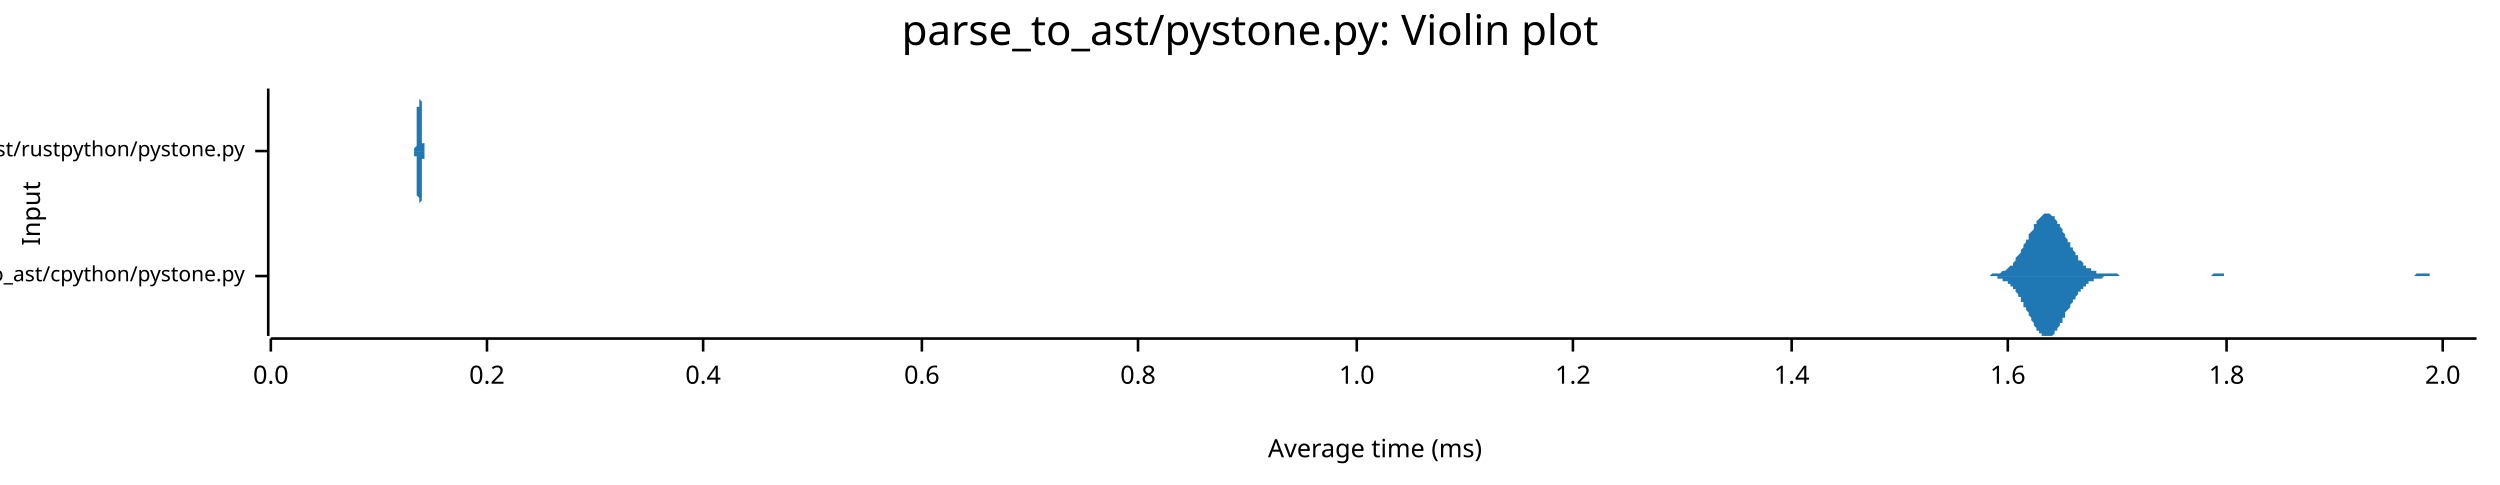
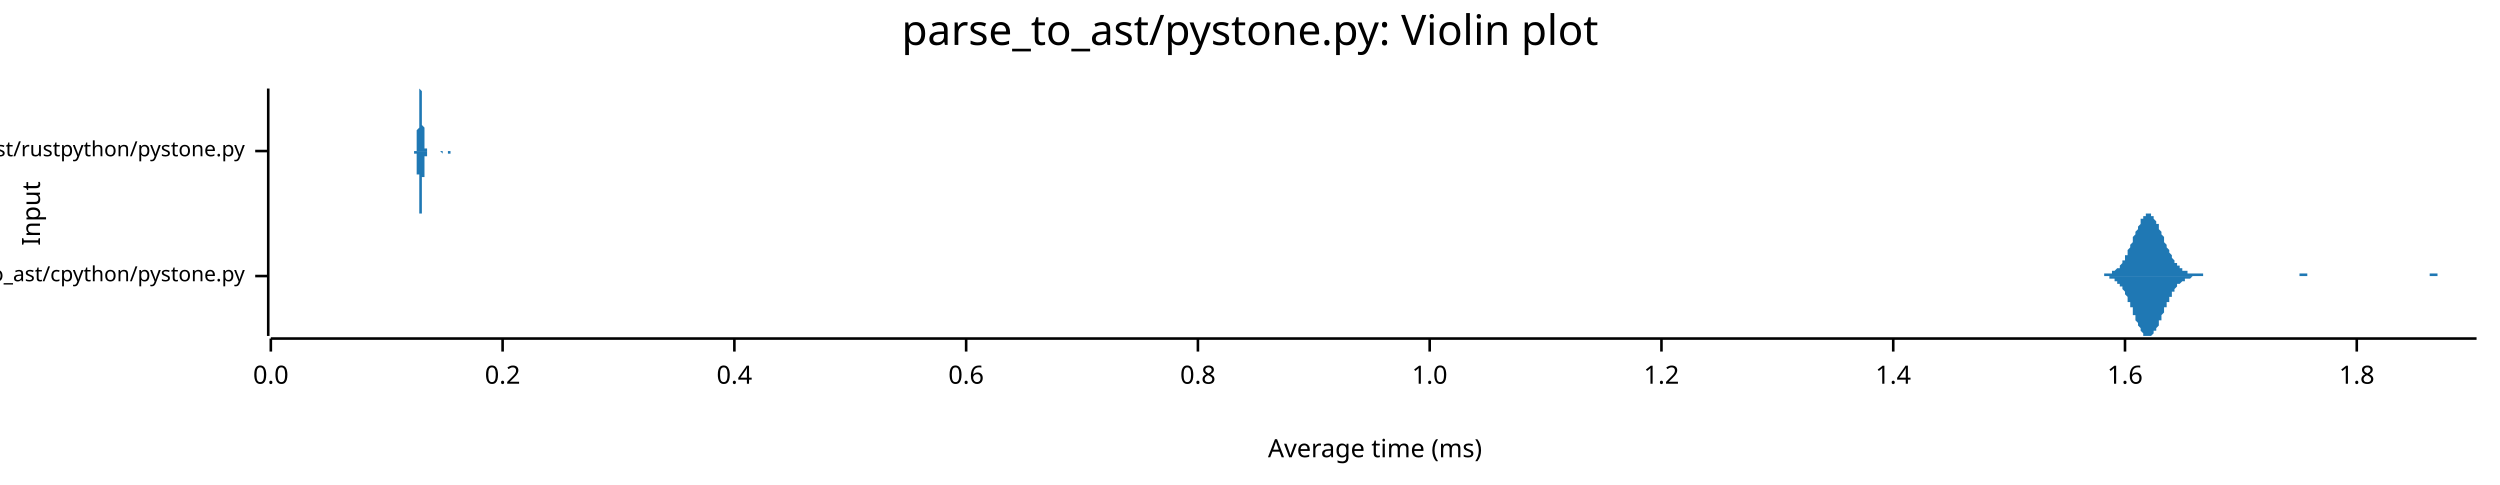
<svg xmlns="http://www.w3.org/2000/svg" width="960" height="186" viewBox="0 0 960 186">
  <text x="480" y="5" dy="0.76em" text-anchor="middle" font-family="sans-serif" font-size="16.129" opacity="1" fill="#000000">
parse_to_ast/pystone.py: Violin plot
</text>
  <text x="8" y="82" dy="0.76em" text-anchor="middle" font-family="sans-serif" font-size="9.677" opacity="1" fill="#000000" transform="rotate(270, 8, 82)">
Input
</text>
  <text x="528" y="178" dy="-0.5ex" text-anchor="middle" font-family="sans-serif" font-size="9.677" opacity="1" fill="#000000">
Average time (ms)
</text>
  <polyline fill="none" opacity="1" stroke="#000000" stroke-width="1" points="103,34 103,129 " />
  <text x="94" y="106" dy="0.5ex" text-anchor="end" font-family="sans-serif" font-size="8.065" opacity="1" fill="#000000">
parse_to_ast/cpython/pystone.py
</text>
  <polyline fill="none" opacity="1" stroke="#000000" stroke-width="1" points="98,106 103,106 " />
  <text x="94" y="58" dy="0.5ex" text-anchor="end" font-family="sans-serif" font-size="8.065" opacity="1" fill="#000000">
parse_to_ast/rustpython/pystone.py
</text>
  <polyline fill="none" opacity="1" stroke="#000000" stroke-width="1" points="98,58 103,58 " />
  <polyline fill="none" opacity="1" stroke="#000000" stroke-width="1" points="104,130 951,130 " />
  <text x="104" y="140" dy="0.76em" text-anchor="middle" font-family="sans-serif" font-size="9.677" opacity="1" fill="#000000">
0.0
</text>
  <polyline fill="none" opacity="1" stroke="#000000" stroke-width="1" points="104,130 104,135 " />
-   <text x="187" y="140" dy="0.76em" text-anchor="middle" font-family="sans-serif" font-size="9.677" opacity="1" fill="#000000">
+   <text x="193" y="140" dy="0.76em" text-anchor="middle" font-family="sans-serif" font-size="9.677" opacity="1" fill="#000000">
0.2
</text>
-   <polyline fill="none" opacity="1" stroke="#000000" stroke-width="1" points="187,130 187,135 " />
-   <text x="270" y="140" dy="0.76em" text-anchor="middle" font-family="sans-serif" font-size="9.677" opacity="1" fill="#000000">
+   <polyline fill="none" opacity="1" stroke="#000000" stroke-width="1" points="193,130 193,135 " />
+   <text x="282" y="140" dy="0.76em" text-anchor="middle" font-family="sans-serif" font-size="9.677" opacity="1" fill="#000000">
0.4
</text>
-   <polyline fill="none" opacity="1" stroke="#000000" stroke-width="1" points="270,130 270,135 " />
-   <text x="354" y="140" dy="0.76em" text-anchor="middle" font-family="sans-serif" font-size="9.677" opacity="1" fill="#000000">
+   <polyline fill="none" opacity="1" stroke="#000000" stroke-width="1" points="282,130 282,135 " />
+   <text x="371" y="140" dy="0.76em" text-anchor="middle" font-family="sans-serif" font-size="9.677" opacity="1" fill="#000000">
0.6
</text>
-   <polyline fill="none" opacity="1" stroke="#000000" stroke-width="1" points="354,130 354,135 " />
-   <text x="437" y="140" dy="0.76em" text-anchor="middle" font-family="sans-serif" font-size="9.677" opacity="1" fill="#000000">
+   <polyline fill="none" opacity="1" stroke="#000000" stroke-width="1" points="371,130 371,135 " />
+   <text x="460" y="140" dy="0.76em" text-anchor="middle" font-family="sans-serif" font-size="9.677" opacity="1" fill="#000000">
0.8
</text>
-   <polyline fill="none" opacity="1" stroke="#000000" stroke-width="1" points="437,130 437,135 " />
-   <text x="521" y="140" dy="0.76em" text-anchor="middle" font-family="sans-serif" font-size="9.677" opacity="1" fill="#000000">
+   <polyline fill="none" opacity="1" stroke="#000000" stroke-width="1" points="460,130 460,135 " />
+   <text x="549" y="140" dy="0.76em" text-anchor="middle" font-family="sans-serif" font-size="9.677" opacity="1" fill="#000000">
1.0
</text>
-   <polyline fill="none" opacity="1" stroke="#000000" stroke-width="1" points="521,130 521,135 " />
-   <text x="604" y="140" dy="0.76em" text-anchor="middle" font-family="sans-serif" font-size="9.677" opacity="1" fill="#000000">
+   <polyline fill="none" opacity="1" stroke="#000000" stroke-width="1" points="549,130 549,135 " />
+   <text x="638" y="140" dy="0.76em" text-anchor="middle" font-family="sans-serif" font-size="9.677" opacity="1" fill="#000000">
1.2
</text>
-   <polyline fill="none" opacity="1" stroke="#000000" stroke-width="1" points="604,130 604,135 " />
-   <text x="688" y="140" dy="0.76em" text-anchor="middle" font-family="sans-serif" font-size="9.677" opacity="1" fill="#000000">
+   <polyline fill="none" opacity="1" stroke="#000000" stroke-width="1" points="638,130 638,135 " />
+   <text x="727" y="140" dy="0.76em" text-anchor="middle" font-family="sans-serif" font-size="9.677" opacity="1" fill="#000000">
1.4
</text>
-   <polyline fill="none" opacity="1" stroke="#000000" stroke-width="1" points="688,130 688,135 " />
-   <text x="771" y="140" dy="0.76em" text-anchor="middle" font-family="sans-serif" font-size="9.677" opacity="1" fill="#000000">
+   <polyline fill="none" opacity="1" stroke="#000000" stroke-width="1" points="727,130 727,135 " />
+   <text x="816" y="140" dy="0.76em" text-anchor="middle" font-family="sans-serif" font-size="9.677" opacity="1" fill="#000000">
1.6
</text>
-   <polyline fill="none" opacity="1" stroke="#000000" stroke-width="1" points="771,130 771,135 " />
-   <text x="855" y="140" dy="0.76em" text-anchor="middle" font-family="sans-serif" font-size="9.677" opacity="1" fill="#000000">
+   <polyline fill="none" opacity="1" stroke="#000000" stroke-width="1" points="816,130 816,135 " />
+   <text x="905" y="140" dy="0.76em" text-anchor="middle" font-family="sans-serif" font-size="9.677" opacity="1" fill="#000000">
1.8
</text>
-   <polyline fill="none" opacity="1" stroke="#000000" stroke-width="1" points="855,130 855,135 " />
-   <text x="938" y="140" dy="0.76em" text-anchor="middle" font-family="sans-serif" font-size="9.677" opacity="1" fill="#000000">
- 2.0
- </text>
-   <polyline fill="none" opacity="1" stroke="#000000" stroke-width="1" points="938,130 938,135 " />
-   <polygon opacity="1" fill="#1F78B4" points="760,106 761,106 761,106 761,106 762,106 762,106 763,106 763,106 763,106 764,106 764,106 765,105 765,105 765,105 766,105 766,105 766,105 767,105 767,105 768,105 768,105 768,105 769,104 769,104 769,104 770,104 770,104 771,103 771,103 771,103 772,102 772,102 773,102 773,101 773,101 774,100 774,100 774,99 775,98 775,98 776,97 776,97 776,96 777,95 777,95 777,94 778,93 778,92 779,92 779,91 779,90 780,89 780,89 781,88 781,87 781,86 782,86 782,85 782,85 783,84 783,84 784,83 784,83 784,83 785,82 785,82 785,82 786,82 786,82 787,82 787,82 787,82 788,83 788,83 789,83 789,84 789,84 790,85 790,85 790,86 791,86 791,87 792,88 792,88 792,89 793,90 793,91 793,91 794,92 794,93 795,93 795,94 795,95 796,95 796,96 797,97 797,97 797,98 798,98 798,99 798,100 799,100 799,100 800,101 800,101 800,102 801,102 801,102 801,103 802,103 802,103 803,103 803,104 803,104 804,104 804,104 805,104 805,104 805,105 806,105 806,105 806,105 807,105 807,105 808,105 808,105 808,105 809,105 809,105 809,105 810,105 810,105 811,105 811,105 811,105 812,105 812,105 813,105 813,105 813,105 814,106 814,106 814,106 815,106 815,106 816,106 816,106 816,106 817,106 817,106 817,106 818,106 818,106 819,106 819,106 819,106 820,106 820,106 821,106 821,106 821,106 822,106 822,106 822,106 823,106 823,106 824,106 824,106 824,106 825,106 825,106 826,106 826,106 826,106 827,106 827,106 827,106 828,106 828,106 829,106 829,106 829,106 830,106 830,106 830,106 831,106 831,106 832,106 832,106 832,106 833,106 833,106 834,106 834,106 834,106 835,106 835,106 835,106 836,106 836,106 837,106 837,106 837,106 838,106 838,106 838,106 839,106 839,106 840,106 840,106 840,106 841,106 841,106 842,106 842,106 842,106 843,106 843,106 843,106 844,106 844,106 845,106 845,106 845,106 846,106 846,106 846,106 847,106 847,106 848,106 848,106 848,106 849,106 849,106 850,105 850,105 850,105 851,105 851,105 851,105 852,105 852,105 853,105 853,105 853,105 854,105 854,105 854,106 855,106 855,106 856,106 856,106 856,106 857,106 857,106 858,106 858,106 858,106 859,106 859,106 859,106 860,106 860,106 861,106 861,106 861,106 862,106 862,106 862,106 863,106 863,106 864,106 864,106 864,106 865,106 865,106 866,106 866,106 866,106 867,106 867,106 867,106 868,106 868,106 869,106 869,106 869,106 870,106 870,106 870,106 871,106 871,106 872,106 872,106 872,106 873,106 873,106 874,106 874,106 874,106 875,106 875,106 875,106 876,106 876,106 877,106 877,106 877,106 878,106 878,106 878,106 879,106 879,106 880,106 880,106 880,106 881,106 881,106 882,106 882,106 882,106 883,106 883,106 883,106 884,106 884,106 885,106 885,106 885,106 886,106 886,106 886,106 887,106 887,106 888,106 888,106 888,106 889,106 889,106 890,106 890,106 890,106 891,106 891,106 891,106 892,106 892,106 893,106 893,106 893,106 894,106 894,106 894,106 895,106 895,106 896,106 896,106 896,106 897,106 897,106 898,106 898,106 898,106 899,106 899,106 899,106 900,106 900,106 901,106 901,106 901,106 902,106 902,106 902,106 903,106 903,106 904,106 904,106 904,106 905,106 905,106 906,106 906,106 906,106 907,106 907,106 907,106 908,106 908,106 909,106 909,106 909,106 910,106 910,106 910,106 911,106 911,106 912,106 912,106 912,106 913,106 913,106 914,106 914,106 914,106 915,106 915,106 915,106 916,106 916,106 917,106 917,106 917,106 918,106 918,106 918,106 919,106 919,106 920,106 920,106 920,106 921,106 921,106 922,106 922,106 922,106 923,106 923,106 923,106 924,106 924,106 925,106 925,106 925,106 926,106 926,106 926,106 927,106 927,106 928,105 928,105 928,105 929,105 929,105 930,105 930,105 930,105 931,105 931,105 931,105 932,105 932,105 933,105 933,106 933,106 934,106 934,106 934,106 935,106 935,106 936,106 936,106 936,106 937,106 937,106 938,106 938,106 938,106 939,106 939,106 939,106 940,106 940,106 941,106 941,106 941,106 942,106 942,106 942,106 943,106 943,106 944,106 944,106 944,106 945,106 945,106 946,106 946,106 946,106 947,106 947,106 947,106 948,106 948,106 949,106 949,106 949,106 950,106 950,106 951,106 951,106 760,106 " />
-   <polygon opacity="1" fill="#1F78B4" points="760,106 761,106 761,106 761,106 762,106 762,106 763,106 763,106 763,106 764,106 764,106 765,106 765,106 765,106 766,106 766,106 766,106 767,106 767,107 768,107 768,107 768,107 769,107 769,107 769,108 770,108 770,108 771,108 771,109 771,109 772,109 772,110 773,110 773,110 773,111 774,111 774,112 774,112 775,113 775,114 776,114 776,115 776,116 777,116 777,117 777,118 778,118 778,119 779,120 779,121 779,121 780,122 780,123 781,124 781,124 781,125 782,126 782,126 782,127 783,127 783,128 784,128 784,129 784,129 785,129 785,129 785,129 786,129 786,129 787,129 787,129 787,129 788,129 788,129 789,128 789,128 789,127 790,127 790,126 790,126 791,125 791,124 792,124 792,123 792,122 793,122 793,121 793,120 794,119 794,119 795,118 795,117 795,117 796,116 796,115 797,115 797,114 797,114 798,113 798,112 798,112 799,112 799,111 800,111 800,110 800,110 801,110 801,109 801,109 802,109 802,108 803,108 803,108 803,108 804,108 804,107 805,107 805,107 805,107 806,107 806,107 806,107 807,107 807,107 808,106 808,106 808,106 809,106 809,106 809,106 810,106 810,106 811,106 811,106 811,106 812,106 812,106 813,106 813,106 813,106 814,106 814,106 814,106 815,106 815,106 816,106 816,106 816,106 817,106 817,106 817,106 818,106 818,106 819,106 819,106 819,106 820,106 820,106 821,106 821,106 821,106 822,106 822,106 822,106 823,106 823,106 824,106 824,106 824,106 825,106 825,106 826,106 826,106 826,106 827,106 827,106 827,106 828,106 828,106 829,106 829,106 829,106 830,106 830,106 830,106 831,106 831,106 832,106 832,106 832,106 833,106 833,106 834,106 834,106 834,106 835,106 835,106 835,106 836,106 836,106 837,106 837,106 837,106 838,106 838,106 838,106 839,106 839,106 840,106 840,106 840,106 841,106 841,106 842,106 842,106 842,106 843,106 843,106 843,106 844,106 844,106 845,106 845,106 845,106 846,106 846,106 846,106 847,106 847,106 848,106 848,106 848,106 849,106 849,106 850,106 850,106 850,106 851,106 851,106 851,106 852,106 852,106 853,106 853,106 853,106 854,106 854,106 854,106 855,106 855,106 856,106 856,106 856,106 857,106 857,106 858,106 858,106 858,106 859,106 859,106 859,106 860,106 860,106 861,106 861,106 861,106 862,106 862,106 862,106 863,106 863,106 864,106 864,106 864,106 865,106 865,106 866,106 866,106 866,106 867,106 867,106 867,106 868,106 868,106 869,106 869,106 869,106 870,106 870,106 870,106 871,106 871,106 872,106 872,106 872,106 873,106 873,106 874,106 874,106 874,106 875,106 875,106 875,106 876,106 876,106 877,106 877,106 877,106 878,106 878,106 878,106 879,106 879,106 880,106 880,106 880,106 881,106 881,106 882,106 882,106 882,106 883,106 883,106 883,106 884,106 884,106 885,106 885,106 885,106 886,106 886,106 886,106 887,106 887,106 888,106 888,106 888,106 889,106 889,106 890,106 890,106 890,106 891,106 891,106 891,106 892,106 892,106 893,106 893,106 893,106 894,106 894,106 894,106 895,106 895,106 896,106 896,106 896,106 897,106 897,106 898,106 898,106 898,106 899,106 899,106 899,106 900,106 900,106 901,106 901,106 901,106 902,106 902,106 902,106 903,106 903,106 904,106 904,106 904,106 905,106 905,106 906,106 906,106 906,106 907,106 907,106 907,106 908,106 908,106 909,106 909,106 909,106 910,106 910,106 910,106 911,106 911,106 912,106 912,106 912,106 913,106 913,106 914,106 914,106 914,106 915,106 915,106 915,106 916,106 916,106 917,106 917,106 917,106 918,106 918,106 918,106 919,106 919,106 920,106 920,106 920,106 921,106 921,106 922,106 922,106 922,106 923,106 923,106 923,106 924,106 924,106 925,106 925,106 925,106 926,106 926,106 926,106 927,106 927,106 928,106 928,106 928,106 929,106 929,106 930,106 930,106 930,106 931,106 931,106 931,106 932,106 932,106 933,106 933,106 933,106 934,106 934,106 934,106 935,106 935,106 936,106 936,106 936,106 937,106 937,106 938,106 938,106 938,106 939,106 939,106 939,106 940,106 940,106 941,106 941,106 941,106 942,106 942,106 942,106 943,106 943,106 944,106 944,106 944,106 945,106 945,106 946,106 946,106 946,106 947,106 947,106 947,106 948,106 948,106 949,106 949,106 949,106 950,106 950,106 951,106 951,106 760,106 " />
-   <polygon opacity="1" fill="#1F78B4" points="159,58 159,58 159,58 159,58 159,58 159,58 159,58 159,58 159,58 159,58 159,58 159,58 159,58 159,58 159,58 159,58 159,58 159,58 159,57 159,57 159,57 159,57 159,57 159,57 160,56 160,56 160,56 160,56 160,55 160,55 160,55 160,54 160,54 160,53 160,53 160,52 160,51 160,51 160,50 160,49 160,49 160,48 160,47 160,46 160,46 160,45 160,44 160,43 160,42 160,41 161,41 161,40 161,39 161,38 161,38 161,37 161,37 161,36 161,36 161,35 161,35 161,35 161,35 161,35 161,34 161,35 161,35 161,35 161,35 161,36 161,36 161,37 161,37 161,38 161,38 162,39 162,40 162,40 162,41 162,42 162,43 162,44 162,44 162,45 162,46 162,47 162,48 162,48 162,49 162,50 162,50 162,51 162,52 162,52 162,53 162,53 162,54 162,54 162,54 162,55 162,55 163,55 163,56 163,56 163,56 163,56 163,57 163,57 163,57 163,57 163,57 163,57 163,58 163,58 163,58 163,58 163,58 163,58 163,58 163,58 163,58 163,58 163,58 163,58 163,58 163,58 164,58 164,58 164,58 164,58 164,58 164,58 164,58 164,58 164,58 164,58 164,58 164,58 164,58 164,58 164,58 164,58 164,58 164,58 164,58 164,58 164,58 164,58 164,58 164,58 164,58 165,58 165,58 165,58 165,58 165,58 165,58 165,58 165,58 165,58 165,58 165,58 165,58 165,58 165,58 165,58 165,58 165,58 165,58 165,58 165,58 165,58 165,58 165,58 165,58 165,58 165,58 166,58 166,58 166,58 166,58 166,58 166,58 166,58 166,58 166,58 166,58 166,58 166,58 166,58 166,58 166,58 166,58 166,58 166,58 166,58 166,58 166,58 166,58 166,58 166,58 166,58 167,58 167,58 167,58 167,58 167,58 167,58 167,58 167,58 167,58 167,58 167,58 167,58 167,58 167,58 167,58 167,58 167,58 167,58 167,58 167,58 167,58 167,58 167,58 167,58 167,58 168,58 168,58 168,58 168,58 168,58 168,58 168,58 168,58 168,58 168,58 168,58 168,58 168,58 168,58 168,58 168,58 168,58 168,58 168,58 168,58 168,58 168,58 168,58 168,58 168,58 168,58 169,58 169,58 169,58 169,58 169,58 169,58 169,58 169,58 169,58 169,58 169,58 169,58 169,58 169,58 169,58 169,58 169,58 169,58 169,58 169,58 169,58 169,58 169,58 169,58 169,58 170,58 170,58 170,58 170,58 170,58 170,58 170,58 170,58 170,58 170,58 170,58 170,58 170,58 170,58 170,58 170,58 170,58 170,58 170,58 170,58 170,58 170,58 170,58 170,58 170,58 171,58 171,58 171,58 171,58 171,58 171,58 171,58 171,58 171,58 171,58 171,58 171,58 171,58 171,58 171,58 171,58 171,58 171,58 171,58 171,58 171,58 171,58 171,58 171,58 171,58 171,58 172,58 172,58 172,58 172,58 172,58 172,58 172,58 172,58 172,58 172,58 172,58 172,58 172,58 172,58 172,58 172,58 172,58 172,58 172,58 172,58 172,58 172,58 172,58 172,58 172,58 173,58 173,58 173,58 173,58 173,58 173,58 173,58 173,58 173,58 173,58 173,58 173,58 173,58 173,58 173,58 173,58 173,58 173,58 173,58 173,58 173,58 173,58 173,58 173,58 173,58 174,58 174,58 174,58 174,58 174,58 174,58 174,58 174,58 174,58 174,58 174,58 174,58 174,58 174,58 174,58 174,58 174,58 174,58 174,58 174,58 174,58 174,58 174,58 174,58 174,58 174,58 175,58 175,58 175,58 175,58 175,58 175,58 175,58 175,58 175,58 175,58 175,58 175,58 175,58 175,58 175,58 175,58 175,58 175,58 175,58 175,58 175,58 175,58 175,58 175,58 175,58 176,58 176,58 176,58 176,58 176,58 176,58 176,58 176,58 176,58 176,58 176,58 176,58 176,58 176,58 176,58 176,58 176,58 176,58 176,58 176,58 176,58 176,58 176,58 176,58 176,58 176,58 177,58 177,58 177,58 177,58 177,58 177,58 177,58 177,58 177,58 177,58 177,58 177,58 177,58 177,58 177,58 177,58 177,58 177,58 177,58 177,58 177,58 177,58 177,58 177,58 177,58 178,58 178,58 178,58 178,58 178,58 178,58 178,58 178,58 178,58 178,58 178,58 178,58 178,58 178,58 178,58 178,58 178,58 178,58 178,58 178,58 159,58 " />
-   <polygon opacity="1" fill="#1F78B4" points="159,58 159,58 159,58 159,58 159,58 159,58 159,58 159,58 159,58 159,58 159,58 159,58 159,59 159,59 159,59 159,59 159,59 159,59 159,59 159,59 159,59 159,59 159,60 159,60 160,60 160,60 160,61 160,61 160,61 160,62 160,62 160,62 160,63 160,63 160,64 160,64 160,65 160,66 160,66 160,67 160,68 160,69 160,69 160,70 160,71 160,72 160,73 160,73 160,74 160,75 161,76 161,77 161,77 161,78 161,79 161,79 161,80 161,80 161,81 161,81 161,82 161,82 161,82 161,82 161,82 161,82 161,82 161,82 161,81 161,81 161,80 161,80 161,79 161,79 161,78 162,77 162,77 162,76 162,75 162,74 162,74 162,73 162,72 162,71 162,71 162,70 162,69 162,68 162,68 162,67 162,66 162,66 162,65 162,64 162,64 162,63 162,63 162,62 162,62 162,62 162,61 163,61 163,61 163,60 163,60 163,60 163,60 163,60 163,59 163,59 163,59 163,59 163,59 163,59 163,59 163,59 163,59 163,59 163,59 163,59 163,58 163,58 163,58 163,58 163,58 163,58 164,58 164,58 164,58 164,58 164,58 164,58 164,58 164,58 164,58 164,58 164,58 164,58 164,58 164,58 164,58 164,58 164,58 164,58 164,58 164,58 164,58 164,58 164,58 164,58 164,58 165,58 165,58 165,58 165,58 165,58 165,58 165,58 165,58 165,58 165,58 165,58 165,58 165,58 165,58 165,58 165,58 165,58 165,58 165,58 165,58 165,58 165,58 165,58 165,58 165,58 165,58 166,58 166,58 166,58 166,58 166,58 166,58 166,58 166,58 166,58 166,58 166,58 166,58 166,58 166,58 166,58 166,58 166,58 166,58 166,58 166,58 166,58 166,58 166,58 166,58 166,58 167,58 167,58 167,58 167,58 167,58 167,58 167,58 167,58 167,58 167,58 167,58 167,58 167,58 167,58 167,58 167,58 167,58 167,58 167,58 167,58 167,58 167,58 167,58 167,58 167,58 168,58 168,58 168,58 168,58 168,58 168,58 168,58 168,58 168,58 168,58 168,58 168,58 168,58 168,58 168,58 168,58 168,58 168,58 168,58 168,58 168,58 168,58 168,58 168,58 168,58 168,58 169,58 169,58 169,58 169,58 169,58 169,58 169,58 169,58 169,58 169,58 169,58 169,58 169,58 169,58 169,58 169,58 169,58 169,58 169,58 169,58 169,58 169,58 169,58 169,58 169,58 170,58 170,58 170,58 170,58 170,58 170,58 170,58 170,58 170,58 170,58 170,58 170,58 170,58 170,58 170,58 170,58 170,58 170,58 170,58 170,58 170,58 170,58 170,58 170,58 170,58 171,58 171,58 171,58 171,58 171,58 171,58 171,58 171,58 171,58 171,58 171,58 171,58 171,58 171,58 171,58 171,58 171,58 171,58 171,58 171,58 171,58 171,58 171,58 171,58 171,58 171,58 172,58 172,58 172,58 172,58 172,58 172,58 172,58 172,58 172,58 172,58 172,58 172,58 172,58 172,58 172,58 172,58 172,58 172,58 172,58 172,58 172,58 172,58 172,58 172,58 172,58 173,58 173,58 173,58 173,58 173,58 173,58 173,58 173,58 173,58 173,58 173,58 173,58 173,58 173,58 173,58 173,58 173,58 173,58 173,58 173,58 173,58 173,58 173,58 173,58 173,58 174,58 174,58 174,58 174,58 174,58 174,58 174,58 174,58 174,58 174,58 174,58 174,58 174,58 174,58 174,58 174,58 174,58 174,58 174,58 174,58 174,58 174,58 174,58 174,58 174,58 174,58 175,58 175,58 175,58 175,58 175,58 175,58 175,58 175,58 175,58 175,58 175,58 175,58 175,58 175,58 175,58 175,58 175,58 175,58 175,58 175,58 175,58 175,58 175,58 175,58 175,58 176,58 176,58 176,58 176,58 176,58 176,58 176,58 176,58 176,58 176,58 176,58 176,58 176,58 176,58 176,58 176,58 176,59 176,59 176,59 176,59 176,59 176,59 176,59 176,59 176,58 176,58 177,58 177,58 177,58 177,58 177,58 177,58 177,58 177,58 177,58 177,58 177,58 177,58 177,58 177,58 177,58 177,58 177,58 177,58 177,58 177,58 177,58 177,58 177,58 177,58 177,58 178,58 178,58 178,58 178,58 178,58 178,58 178,58 178,58 178,58 178,58 178,58 178,58 178,58 178,58 178,58 178,58 178,58 178,58 178,58 178,58 159,58 " />
+   <polyline fill="none" opacity="1" stroke="#000000" stroke-width="1" points="905,130 905,135 " />
+   <polygon opacity="1" fill="#1F78B4" points="805,106 805,106 805,106 805,106 806,106 806,106 806,106 807,106 807,106 807,106 807,106 808,106 808,105 808,105 809,105 809,105 809,105 810,105 810,105 810,105 810,105 811,105 811,105 811,104 812,104 812,104 812,104 812,104 813,103 813,103 813,103 814,103 814,102 814,102 815,101 815,101 815,101 815,100 816,100 816,99 816,98 817,98 817,97 817,97 817,96 818,95 818,95 818,94 819,93 819,92 819,92 819,91 820,90 820,89 820,89 821,88 821,87 821,87 822,86 822,85 822,85 822,84 823,84 823,83 823,83 824,83 824,82 824,82 824,82 825,82 825,82 825,82 826,82 826,82 826,83 826,83 827,83 827,84 827,84 828,85 828,85 828,86 829,86 829,87 829,88 829,88 830,89 830,90 830,90 831,91 831,92 831,93 831,93 832,94 832,95 832,95 833,96 833,97 833,97 834,98 834,98 834,99 834,99 835,100 835,100 835,101 836,101 836,102 836,102 836,102 837,102 837,103 837,103 838,103 838,103 838,104 838,104 839,104 839,104 839,104 840,104 840,105 840,105 841,105 841,105 841,105 841,105 842,105 842,105 842,105 843,105 843,105 843,105 843,105 844,105 844,105 844,105 845,105 845,105 845,105 846,105 846,106 846,106 846,106 847,106 847,106 847,106 848,106 848,106 848,106 848,106 849,106 849,106 849,106 850,106 850,106 850,106 850,106 851,106 851,106 851,106 852,106 852,106 852,106 853,106 853,106 853,106 853,106 854,106 854,106 854,106 855,106 855,106 855,106 855,106 856,106 856,106 856,106 857,106 857,106 857,106 857,106 858,106 858,106 858,106 859,106 859,106 859,106 860,106 860,106 860,106 860,106 861,106 861,106 861,106 862,106 862,106 862,106 862,106 863,106 863,106 863,106 864,106 864,106 864,106 865,106 865,106 865,106 865,106 866,106 866,106 866,106 867,106 867,106 867,106 867,106 868,106 868,106 868,106 869,106 869,106 869,106 869,106 870,106 870,106 870,106 871,106 871,106 871,106 872,106 872,106 872,106 872,106 873,106 873,106 873,106 874,106 874,106 874,106 874,106 875,106 875,106 875,106 876,106 876,106 876,106 877,106 877,106 877,106 877,106 878,106 878,106 878,106 879,106 879,106 879,106 879,106 880,106 880,106 880,106 881,106 881,106 881,106 881,106 882,106 882,106 882,106 883,106 883,105 883,105 884,105 884,105 884,105 884,105 885,105 885,105 885,105 886,105 886,105 886,105 886,106 887,106 887,106 887,106 888,106 888,106 888,106 888,106 889,106 889,106 889,106 890,106 890,106 890,106 891,106 891,106 891,106 891,106 892,106 892,106 892,106 893,106 893,106 893,106 893,106 894,106 894,106 894,106 895,106 895,106 895,106 896,106 896,106 896,106 896,106 897,106 897,106 897,106 898,106 898,106 898,106 898,106 899,106 899,106 899,106 900,106 900,106 900,106 900,106 901,106 901,106 901,106 902,106 902,106 902,106 903,106 903,106 903,106 903,106 904,106 904,106 904,106 905,106 905,106 905,106 905,106 906,106 906,106 906,106 907,106 907,106 907,106 908,106 908,106 908,106 908,106 909,106 909,106 909,106 910,106 910,106 910,106 910,106 911,106 911,106 911,106 912,106 912,106 912,106 912,106 913,106 913,106 913,106 914,106 914,106 914,106 915,106 915,106 915,106 915,106 916,106 916,106 916,106 917,106 917,106 917,106 917,106 918,106 918,106 918,106 919,106 919,106 919,106 919,106 920,106 920,106 920,106 921,106 921,106 921,106 922,106 922,106 922,106 922,106 923,106 923,106 923,106 924,106 924,106 924,106 924,106 925,106 925,106 925,106 926,106 926,106 926,106 927,106 927,106 927,106 927,106 928,106 928,106 928,106 929,106 929,106 929,106 929,106 930,106 930,106 930,106 931,106 931,106 931,106 931,106 932,106 932,106 932,106 933,106 933,105 933,105 934,105 934,105 934,105 934,105 935,105 935,105 935,105 936,105 936,105 936,105 936,106 937,106 937,106 937,106 938,106 938,106 938,106 939,106 939,106 939,106 939,106 940,106 940,106 940,106 941,106 941,106 941,106 941,106 942,106 942,106 942,106 943,106 943,106 943,106 943,106 944,106 944,106 944,106 945,106 945,106 945,106 946,106 946,106 946,106 946,106 947,106 947,106 947,106 948,106 948,106 948,106 948,106 949,106 949,106 949,106 950,106 950,106 950,106 951,106 951,106 805,106 " />
+   <polygon opacity="1" fill="#1F78B4" points="805,106 805,106 805,106 805,106 806,106 806,106 806,106 807,106 807,106 807,106 807,106 808,106 808,106 808,106 809,106 809,106 809,106 810,106 810,106 810,106 810,107 811,107 811,107 811,107 812,107 812,107 812,108 812,108 813,108 813,108 813,109 814,109 814,109 814,110 815,110 815,110 815,111 815,111 816,112 816,112 816,113 817,114 817,114 817,115 817,116 818,116 818,117 818,118 819,118 819,119 819,120 819,121 820,121 820,122 820,123 821,124 821,124 821,125 822,126 822,126 822,127 822,127 823,128 823,128 823,129 824,129 824,129 824,129 824,129 825,129 825,129 825,129 826,129 826,129 826,129 826,129 827,128 827,128 827,127 828,127 828,126 828,126 829,125 829,125 829,124 829,123 830,123 830,122 830,121 831,120 831,120 831,119 831,118 832,118 832,117 832,116 833,116 833,115 833,114 834,114 834,113 834,113 834,112 835,112 835,111 835,111 836,110 836,110 836,110 836,109 837,109 837,109 837,109 838,108 838,108 838,108 838,108 839,108 839,107 839,107 840,107 840,107 840,107 841,107 841,107 841,107 841,107 842,106 842,106 842,106 843,106 843,106 843,106 843,106 844,106 844,106 844,106 845,106 845,106 845,106 846,106 846,106 846,106 846,106 847,106 847,106 847,106 848,106 848,106 848,106 848,106 849,106 849,106 849,106 850,106 850,106 850,106 850,106 851,106 851,106 851,106 852,106 852,106 852,106 853,106 853,106 853,106 853,106 854,106 854,106 854,106 855,106 855,106 855,106 855,106 856,106 856,106 856,106 857,106 857,106 857,106 857,106 858,106 858,106 858,106 859,106 859,106 859,106 860,106 860,106 860,106 860,106 861,106 861,106 861,106 862,106 862,106 862,106 862,106 863,106 863,106 863,106 864,106 864,106 864,106 865,106 865,106 865,106 865,106 866,106 866,106 866,106 867,106 867,106 867,106 867,106 868,106 868,106 868,106 869,106 869,106 869,106 869,106 870,106 870,106 870,106 871,106 871,106 871,106 872,106 872,106 872,106 872,106 873,106 873,106 873,106 874,106 874,106 874,106 874,106 875,106 875,106 875,106 876,106 876,106 876,106 877,106 877,106 877,106 877,106 878,106 878,106 878,106 879,106 879,106 879,106 879,106 880,106 880,106 880,106 881,106 881,106 881,106 881,106 882,106 882,106 882,106 883,106 883,106 883,106 884,106 884,106 884,106 884,106 885,106 885,106 885,106 886,106 886,106 886,106 886,106 887,106 887,106 887,106 888,106 888,106 888,106 888,106 889,106 889,106 889,106 890,106 890,106 890,106 891,106 891,106 891,106 891,106 892,106 892,106 892,106 893,106 893,106 893,106 893,106 894,106 894,106 894,106 895,106 895,106 895,106 896,106 896,106 896,106 896,106 897,106 897,106 897,106 898,106 898,106 898,106 898,106 899,106 899,106 899,106 900,106 900,106 900,106 900,106 901,106 901,106 901,106 902,106 902,106 902,106 903,106 903,106 903,106 903,106 904,106 904,106 904,106 905,106 905,106 905,106 905,106 906,106 906,106 906,106 907,106 907,106 907,106 908,106 908,106 908,106 908,106 909,106 909,106 909,106 910,106 910,106 910,106 910,106 911,106 911,106 911,106 912,106 912,106 912,106 912,106 913,106 913,106 913,106 914,106 914,106 914,106 915,106 915,106 915,106 915,106 916,106 916,106 916,106 917,106 917,106 917,106 917,106 918,106 918,106 918,106 919,106 919,106 919,106 919,106 920,106 920,106 920,106 921,106 921,106 921,106 922,106 922,106 922,106 922,106 923,106 923,106 923,106 924,106 924,106 924,106 924,106 925,106 925,106 925,106 926,106 926,106 926,106 927,106 927,106 927,106 927,106 928,106 928,106 928,106 929,106 929,106 929,106 929,106 930,106 930,106 930,106 931,106 931,106 931,106 931,106 932,106 932,106 932,106 933,106 933,106 933,106 934,106 934,106 934,106 934,106 935,106 935,106 935,106 936,106 936,106 936,106 936,106 937,106 937,106 937,106 938,106 938,106 938,106 939,106 939,106 939,106 939,106 940,106 940,106 940,106 941,106 941,106 941,106 941,106 942,106 942,106 942,106 943,106 943,106 943,106 943,106 944,106 944,106 944,106 945,106 945,106 945,106 946,106 946,106 946,106 946,106 947,106 947,106 947,106 948,106 948,106 948,106 948,106 949,106 949,106 949,106 950,106 950,106 950,106 951,106 951,106 805,106 " />
+   <polygon opacity="1" fill="#1F78B4" points="159,58 159,58 159,58 159,58 159,58 159,58 159,58 159,58 159,58 159,58 159,58 159,58 159,58 159,58 159,58 159,58 159,58 160,58 160,58 160,58 160,58 160,58 160,57 160,57 160,57 160,57 160,57 160,57 160,57 160,57 160,56 160,56 160,56 160,56 160,55 160,55 160,55 160,55 160,54 160,54 160,53 160,53 160,53 160,52 160,52 160,51 160,51 160,50 160,50 161,49 161,49 161,48 161,47 161,47 161,46 161,46 161,45 161,44 161,44 161,43 161,42 161,42 161,41 161,40 161,40 161,39 161,39 161,38 161,38 161,37 161,37 161,36 161,36 161,36 161,35 161,35 161,35 161,35 161,35 161,35 161,34 162,35 162,35 162,35 162,35 162,35 162,35 162,35 162,36 162,36 162,36 162,37 162,37 162,38 162,38 162,39 162,39 162,40 162,40 162,41 162,41 162,42 162,43 162,43 162,44 162,44 162,45 162,45 162,46 162,47 162,47 162,48 162,48 163,49 163,49 163,50 163,50 163,51 163,51 163,51 163,52 163,52 163,52 163,53 163,53 163,53 163,54 163,54 163,54 163,55 163,55 163,55 163,55 163,55 163,56 163,56 163,56 163,56 163,56 163,56 163,56 163,57 163,57 163,57 163,57 164,57 164,57 164,57 164,57 164,57 164,57 164,57 164,57 164,57 164,58 164,58 164,58 164,58 164,58 164,58 164,58 164,58 164,58 164,58 164,58 164,58 164,58 164,58 164,58 164,58 164,58 164,58 164,58 164,58 164,58 164,58 164,58 165,58 165,58 165,58 165,58 165,58 165,58 165,58 165,58 165,58 165,58 165,58 165,58 165,58 165,58 165,58 165,58 165,58 165,58 165,58 165,58 165,58 165,58 165,58 165,58 165,58 165,58 165,58 165,58 165,58 165,58 165,58 165,58 166,58 166,58 166,58 166,58 166,58 166,58 166,58 166,58 166,58 166,58 166,58 166,58 166,58 166,58 166,58 166,58 166,58 166,58 166,58 166,58 166,58 166,58 166,58 166,58 166,58 166,58 166,58 166,58 166,58 166,58 166,58 166,58 167,58 167,58 167,58 167,58 167,58 167,58 167,58 167,58 167,58 167,58 167,58 167,58 167,58 167,58 167,58 167,58 167,58 167,58 167,58 167,58 167,58 167,58 167,58 167,58 167,58 167,58 167,58 167,58 167,58 167,58 167,58 167,58 168,58 168,58 168,58 168,58 168,58 168,58 168,58 168,58 168,58 168,58 168,58 168,58 168,58 168,58 168,58 168,58 168,58 168,58 168,58 168,58 168,58 168,58 168,58 168,58 168,58 168,58 168,58 168,58 168,58 168,58 168,58 168,58 169,58 169,58 169,58 169,58 169,58 169,58 169,58 169,58 169,58 169,58 169,58 169,58 169,58 169,58 169,58 169,58 169,58 169,58 169,58 169,58 169,58 169,58 169,58 169,58 169,58 169,58 169,58 169,58 169,58 169,58 169,58 169,58 170,58 170,58 170,58 170,58 170,58 170,58 170,58 170,58 170,58 170,58 170,58 170,58 170,58 170,58 170,58 170,58 170,58 170,58 170,58 170,58 170,58 170,58 170,58 170,58 170,58 170,58 170,58 170,58 170,58 170,58 170,58 170,58 171,58 171,58 171,58 171,58 171,58 171,58 171,58 171,58 171,58 171,58 171,58 171,58 171,58 171,58 171,58 171,58 171,58 171,58 171,58 171,58 171,58 171,58 171,58 171,58 171,58 171,58 171,58 171,58 171,58 171,58 171,58 171,58 172,58 172,58 172,58 172,58 172,58 172,58 172,58 172,58 172,58 172,58 172,58 172,58 172,58 172,58 172,58 172,58 172,58 172,58 172,58 172,58 172,58 172,58 172,58 172,58 172,58 172,58 172,58 172,58 172,58 172,58 172,58 172,58 173,58 173,58 173,58 173,58 173,58 173,58 173,58 173,58 173,58 173,58 173,58 173,58 173,58 173,58 173,58 173,58 173,58 173,58 173,58 173,58 173,58 173,58 173,58 173,58 173,58 173,58 173,58 173,58 173,58 173,58 173,58 173,58 174,58 174,58 174,58 174,58 174,58 174,58 174,58 174,58 174,58 174,58 174,58 174,58 174,58 174,58 174,58 174,58 174,58 174,58 174,58 174,58 174,58 174,58 174,58 174,58 174,58 174,58 174,58 174,58 174,58 174,58 174,58 175,58 175,58 175,58 175,58 175,58 159,58 " />
+   <polygon opacity="1" fill="#1F78B4" points="159,58 159,58 159,58 159,58 159,58 159,58 159,58 159,58 159,58 159,58 159,58 159,58 159,58 159,58 159,59 159,59 159,59 160,59 160,59 160,59 160,59 160,59 160,59 160,59 160,59 160,59 160,60 160,60 160,60 160,60 160,60 160,60 160,61 160,61 160,61 160,61 160,62 160,62 160,62 160,63 160,63 160,63 160,64 160,64 160,65 160,65 160,66 160,66 160,67 161,67 161,68 161,69 161,69 161,70 161,70 161,71 161,72 161,72 161,73 161,74 161,74 161,75 161,75 161,76 161,77 161,77 161,78 161,78 161,79 161,79 161,80 161,80 161,80 161,81 161,81 161,81 161,82 161,82 161,82 161,82 161,82 162,82 162,82 162,82 162,82 162,82 162,81 162,81 162,81 162,80 162,80 162,80 162,79 162,79 162,78 162,78 162,77 162,77 162,76 162,76 162,75 162,74 162,74 162,73 162,73 162,72 162,72 162,71 162,70 162,70 162,69 162,69 162,68 163,68 163,67 163,67 163,66 163,66 163,66 163,65 163,65 163,64 163,64 163,64 163,63 163,63 163,63 163,62 163,62 163,62 163,62 163,62 163,61 163,61 163,61 163,61 163,61 163,60 163,60 163,60 163,60 163,60 163,60 163,60 163,60 164,60 164,59 164,59 164,59 164,59 164,59 164,59 164,59 164,59 164,59 164,59 164,59 164,59 164,59 164,59 164,59 164,59 164,59 164,59 164,59 164,59 164,59 164,59 164,59 164,59 164,58 164,58 164,58 164,58 164,58 164,58 164,58 165,58 165,58 165,58 165,58 165,58 165,58 165,58 165,58 165,58 165,58 165,58 165,58 165,58 165,58 165,58 165,58 165,58 165,58 165,58 165,58 165,58 165,58 165,58 165,58 165,58 165,58 165,58 165,58 165,58 165,58 165,58 165,58 166,58 166,58 166,58 166,58 166,58 166,58 166,58 166,58 166,58 166,58 166,58 166,58 166,58 166,58 166,58 166,58 166,58 166,58 166,58 166,58 166,58 166,58 166,58 166,58 166,58 166,58 166,58 166,58 166,58 166,58 166,58 166,58 167,58 167,58 167,58 167,58 167,58 167,58 167,58 167,58 167,59 167,59 167,59 167,59 167,59 167,59 167,59 167,59 167,59 167,59 167,59 167,59 167,59 167,59 167,59 167,59 167,59 167,59 167,59 167,59 167,58 167,58 167,58 167,58 168,58 168,58 168,58 168,58 168,58 168,58 168,58 168,58 168,58 168,58 168,58 168,58 168,58 168,58 168,58 168,58 168,58 168,58 168,58 168,58 168,58 168,58 168,58 168,58 168,58 168,58 168,58 168,58 168,58 168,58 168,58 168,58 169,58 169,58 169,58 169,58 169,58 169,58 169,58 169,58 169,58 169,58 169,58 169,58 169,58 169,58 169,58 169,58 169,58 169,58 169,58 169,58 169,58 169,58 169,58 169,58 169,58 169,58 169,58 169,58 169,58 169,58 169,58 169,58 170,59 170,59 170,59 170,59 170,59 170,59 170,59 170,59 170,59 170,59 170,59 170,59 170,59 170,59 170,59 170,59 170,59 170,59 170,59 170,59 170,58 170,58 170,58 170,58 170,58 170,58 170,58 170,58 170,58 170,58 170,58 170,58 171,58 171,58 171,58 171,58 171,58 171,58 171,58 171,58 171,58 171,58 171,58 171,58 171,58 171,58 171,58 171,58 171,58 171,58 171,58 171,58 171,58 171,58 171,58 171,58 171,58 171,58 171,58 171,58 171,58 171,58 171,58 171,58 172,58 172,58 172,58 172,58 172,58 172,58 172,58 172,58 172,58 172,58 172,58 172,58 172,58 172,58 172,58 172,58 172,58 172,58 172,58 172,58 172,58 172,58 172,58 172,58 172,58 172,58 172,58 172,59 172,59 172,59 172,59 172,59 173,59 173,59 173,59 173,59 173,59 173,59 173,59 173,59 173,59 173,59 173,59 173,59 173,59 173,59 173,58 173,58 173,58 173,58 173,58 173,58 173,58 173,58 173,58 173,58 173,58 173,58 173,58 173,58 173,58 173,58 173,58 173,58 174,58 174,58 174,58 174,58 174,58 174,58 174,58 174,58 174,58 174,58 174,58 174,58 174,58 174,58 174,58 174,58 174,58 174,58 174,58 174,58 174,58 174,58 174,58 174,58 174,58 174,58 174,58 174,58 174,58 174,58 174,58 175,58 175,58 175,58 175,58 175,58 159,58 " />
</svg>
